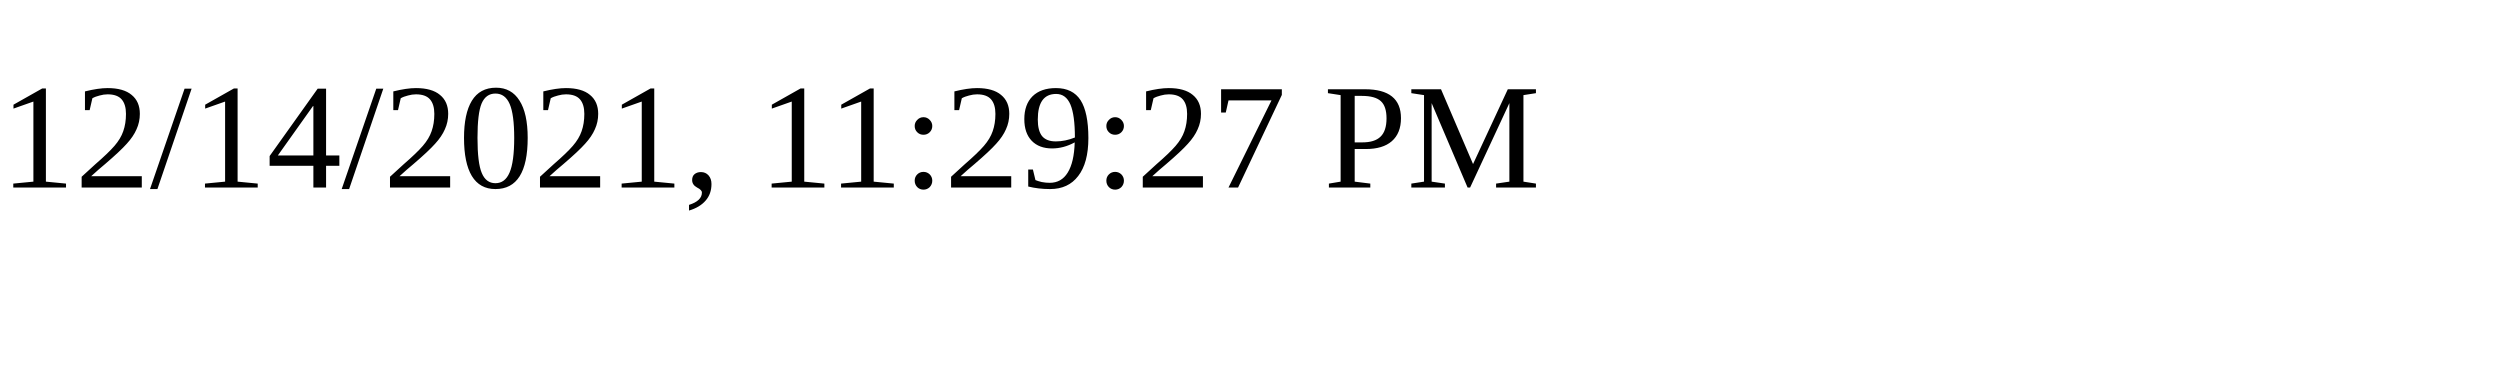
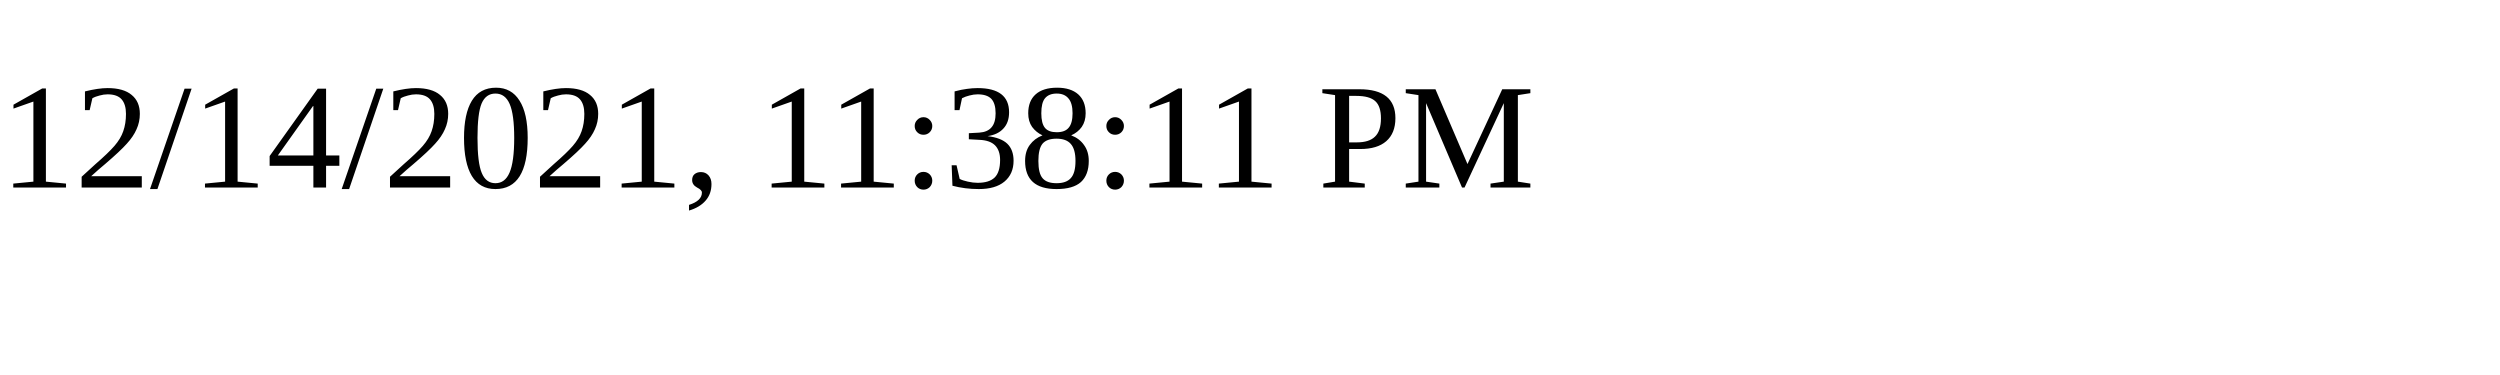
<svg xmlns="http://www.w3.org/2000/svg" height="30" width="200">
-   <text x="0" y="15">12/14/2021, 11:29:27 PM</text>
+   <text x="0" y="15">12/14/2021, 11:38:11 PM</text>
</svg>
